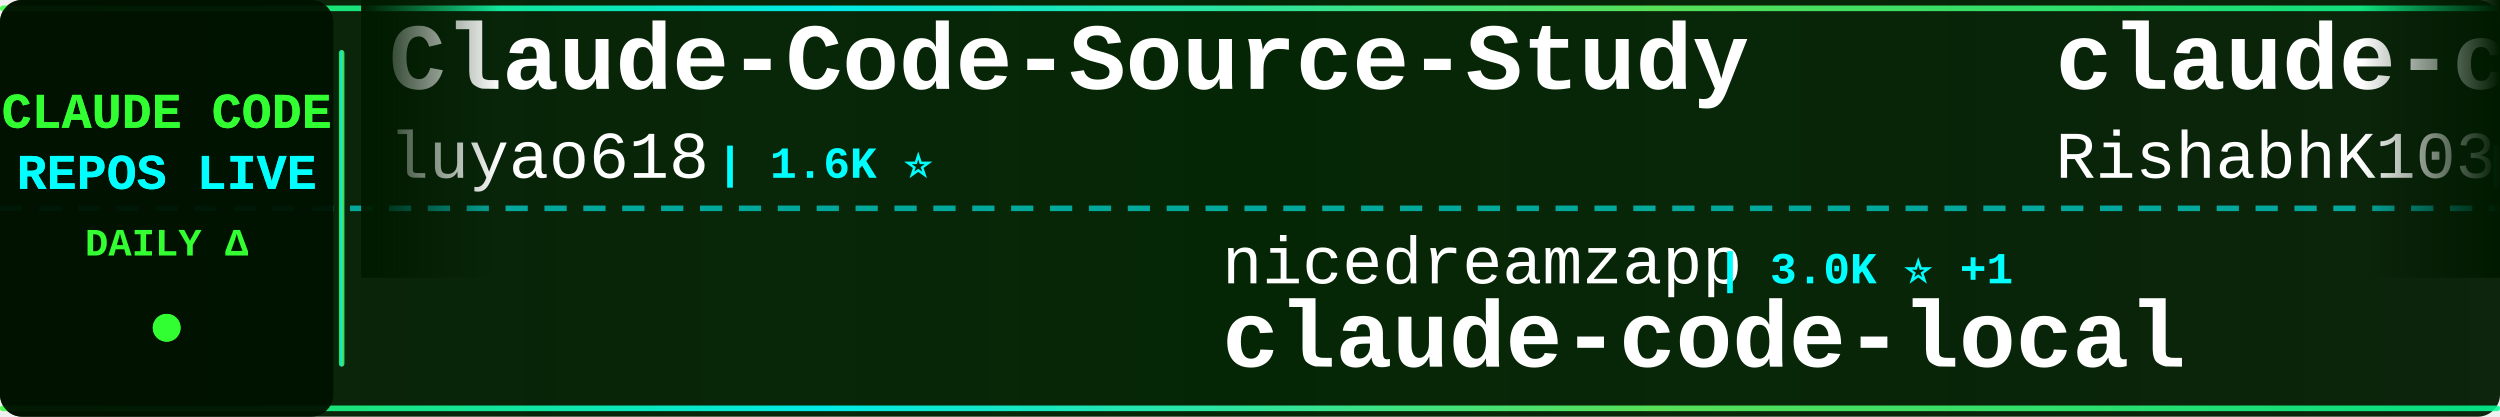
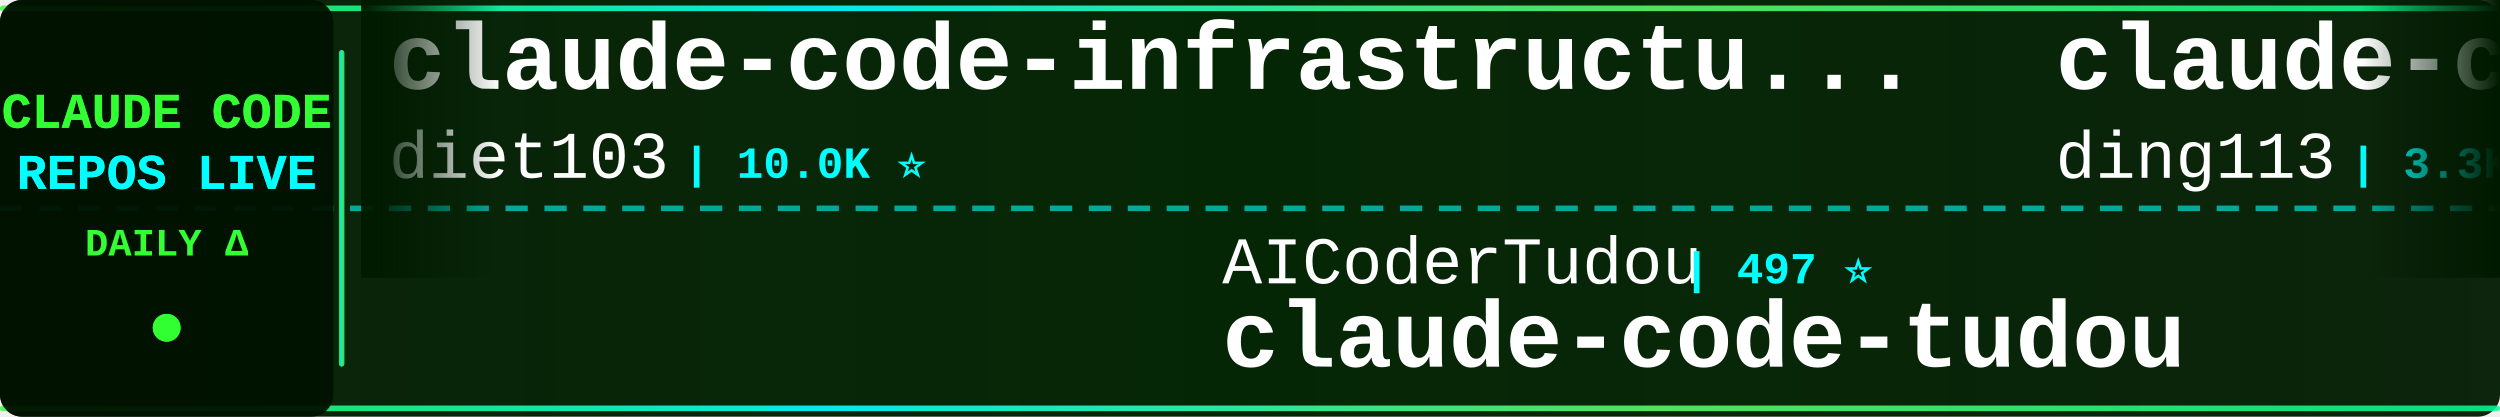
<svg xmlns="http://www.w3.org/2000/svg" width="900" height="150">
  <defs>
    <linearGradient id="tickerBg" x1="0%" y1="0%" x2="100%" y2="0%">
      <stop offset="0%" style="stop-color:#001a00;stop-opacity:0.95" />
      <stop offset="50%" style="stop-color:#002200;stop-opacity:0.98" />
      <stop offset="100%" style="stop-color:#001a00;stop-opacity:0.95" />
    </linearGradient>
    <linearGradient id="borderGrad" x1="0%" y1="0%" x2="100%" y2="0%">
      <stop offset="0%" style="stop-color:#33ff33;stop-opacity:0.85">
        <animate attributeName="stop-opacity" values="0.85;1;0.85" dur="2s" repeatCount="indefinite" />
      </stop>
      <stop offset="33%" style="stop-color:#00ffff;stop-opacity:0.9">
        <animate attributeName="stop-opacity" values="0.9;1;0.9" dur="2.2s" repeatCount="indefinite" />
      </stop>
      <stop offset="66%" style="stop-color:#66ff66;stop-opacity:0.85">
        <animate attributeName="stop-opacity" values="0.85;1;0.85" dur="1.8s" repeatCount="indefinite" />
      </stop>
      <stop offset="100%" style="stop-color:#00ff99;stop-opacity:0.85">
        <animate attributeName="stop-opacity" values="0.85;1;0.85" dur="2s" repeatCount="indefinite" />
      </stop>
    </linearGradient>
    <filter id="textGlow">
      <feGaussianBlur stdDeviation="0.1" result="coloredBlur" />
      <feMerge>
        <feMergeNode in="coloredBlur" />
        <feMergeNode in="SourceGraphic" />
      </feMerge>
    </filter>
    <filter id="metricGlow">
      <feGaussianBlur stdDeviation="0.2" result="coloredBlur" />
      <feMerge>
        <feMergeNode in="coloredBlur" />
        <feMergeNode in="SourceGraphic" />
      </feMerge>
    </filter>
    <linearGradient id="leftFade" x1="0%" y1="0%" x2="100%" y2="0%">
      <stop offset="0%" style="stop-color:#001a00;stop-opacity:1" />
      <stop offset="100%" style="stop-color:#001a00;stop-opacity:0" />
    </linearGradient>
    <linearGradient id="rightFade" x1="0%" y1="0%" x2="100%" y2="0%">
      <stop offset="0%" style="stop-color:#001a00;stop-opacity:0" />
      <stop offset="100%" style="stop-color:#001a00;stop-opacity:1" />
    </linearGradient>
  </defs>
  <rect width="900" height="150" fill="url(#tickerBg)" rx="8" />
  <rect x="0" y="2" width="900" height="2" fill="url(#borderGrad)" rx="1" />
  <rect x="0" y="146" width="900" height="2" fill="url(#borderGrad)" rx="1" />
  <line x1="0" y1="75" x2="900" y2="75" stroke="#00ffff" stroke-width="2" stroke-dasharray="8 6" opacity="0.6" />
  <rect x="0" y="0" width="120" height="150" fill="#001100" opacity="0.95" rx="8" />
  <text x="60" y="46" font-family="'Courier New', monospace" font-size="18" font-weight="bold" fill="#33ff33" text-anchor="middle" filter="url(#textGlow)">
    CLAUDE CODE
  </text>
  <text x="60" y="68" font-family="'Courier New', monospace" font-size="18" font-weight="bold" fill="#00ffff" text-anchor="middle" filter="url(#textGlow)">
    REPOS LIVE
  </text>
  <text x="60" y="92" font-family="'Courier New', monospace" font-size="14" font-weight="bold" fill="#33ff33" text-anchor="middle">
    DAILY Δ
  </text>
  <circle cx="60" cy="118" r="5" fill="#33ff33" filter="url(#metricGlow)">
    <animate attributeName="r" values="4;6;4" dur="1.5s" repeatCount="indefinite" />
    <animate attributeName="opacity" values="0.6;1;0.6" dur="1.5s" repeatCount="indefinite" />
  </circle>
  <rect x="122" y="18" width="2" height="114" fill="url(#borderGrad)" rx="1" />
  <clipPath id="tickerClip">
    <rect x="130" y="0" width="770" height="150" />
  </clipPath>
  <g clip-path="url(#tickerClip)">
    <g id="tickerItems">
      <animateTransform attributeName="transform" attributeType="XML" type="translate" from="0 0" to="-3000 0" dur="54s" repeatCount="indefinite" />
      <g transform="translate(0, 0)">
-         <text x="140" y="32" font-family="'Courier New', monospace" font-size="34" font-weight="bold" fill="#ffffff">Claude-Code-Source-Study</text>
-         <text x="140" y="64" font-family="'Courier New', monospace" font-size="24" font-weight="normal" fill="#ffffff" opacity="1.0">luyao618</text>
-         <text x="258" y="64" font-family="'Courier New', monospace" font-size="16" font-weight="bold" fill="#00ffff"> | 1.6K ⭐</text>
+         <text x="140" y="32" font-family="'Courier New', monospace" font-size="34" font-weight="bold" fill="#ffffff">claude-code-infrastructu...</text>
+         <text x="140" y="64" font-family="'Courier New', monospace" font-size="24" font-weight="normal" fill="#ffffff" opacity="1.0">diet103</text>
+         <text x="246" y="64" font-family="'Courier New', monospace" font-size="16" font-weight="bold" fill="#00ffff"> | 10.0K ⭐</text>
      </g>
      <g transform="translate(300, 0)">
-         <text x="140" y="102" font-family="'Courier New', monospace" font-size="24" font-weight="normal" fill="#ffffff" opacity="1.0">nicedreamzapp</text>
-         <text x="318" y="102" font-family="'Courier New', monospace" font-size="16" font-weight="bold" fill="#00ffff"> | 3.0K ⭐ +1</text>
-         <text x="140" y="132" font-family="'Courier New', monospace" font-size="34" font-weight="bold" fill="#ffffff">claude-code-local</text>
+         <text x="140" y="102" font-family="'Courier New', monospace" font-size="24" font-weight="normal" fill="#ffffff" opacity="1.0">AICoderTudou</text>
+         <text x="306" y="102" font-family="'Courier New', monospace" font-size="16" font-weight="bold" fill="#00ffff"> | 497 ⭐</text>
+         <text x="140" y="132" font-family="'Courier New', monospace" font-size="34" font-weight="bold" fill="#ffffff">claude-code-tudou</text>
      </g>
      <g transform="translate(600, 0)">
-         <text x="140" y="32" font-family="'Courier New', monospace" font-size="34" font-weight="bold" fill="#ffffff">claude-code</text>
-         <text x="140" y="64" font-family="'Courier New', monospace" font-size="24" font-weight="normal" fill="#ffffff" opacity="1.0">RishabhK103</text>
-         <text x="294" y="64" font-family="'Courier New', monospace" font-size="16" font-weight="bold" fill="#00ffff"> | 105 ⭐</text>
+         <text x="140" y="32" font-family="'Courier New', monospace" font-size="34" font-weight="bold" fill="#ffffff">claude-code-hub</text>
+         <text x="140" y="64" font-family="'Courier New', monospace" font-size="24" font-weight="normal" fill="#ffffff" opacity="1.0">ding113</text>
+         <text x="246" y="64" font-family="'Courier New', monospace" font-size="16" font-weight="bold" fill="#00ffff"> | 3.3K ⭐ +1</text>
      </g>
      <g transform="translate(900, 0)">
-         <text x="140" y="102" font-family="'Courier New', monospace" font-size="24" font-weight="normal" fill="#ffffff" opacity="1.0">fazxes</text>
-         <text x="234" y="102" font-family="'Courier New', monospace" font-size="16" font-weight="bold" fill="#00ffff"> | 227 ⭐</text>
-         <text x="140" y="132" font-family="'Courier New', monospace" font-size="34" font-weight="bold" fill="#ffffff">Claude-code</text>
+         <text x="140" y="102" font-family="'Courier New', monospace" font-size="24" font-weight="normal" fill="#ffffff" opacity="1.0">lintsinghua</text>
+         <text x="294" y="102" font-family="'Courier New', monospace" font-size="16" font-weight="bold" fill="#00ffff"> | 4.0K ⭐ -1</text>
+         <text x="140" y="132" font-family="'Courier New', monospace" font-size="34" font-weight="bold" fill="#ffffff">claude-code-book</text>
      </g>
      <g transform="translate(1200, 0)">
-         <text x="140" y="32" font-family="'Courier New', monospace" font-size="34" font-weight="bold" fill="#ffffff">claude-code</text>
-         <text x="140" y="64" font-family="'Courier New', monospace" font-size="24" font-weight="normal" fill="#ffffff" opacity="1.0">mehmoodosman</text>
-         <text x="306" y="64" font-family="'Courier New', monospace" font-size="16" font-weight="bold" fill="#00ffff"> | 172 ⭐</text>
+         <text x="140" y="32" font-family="'Courier New', monospace" font-size="34" font-weight="bold" fill="#ffffff">Claude-Code-Usage-Monito...</text>
+         <text x="140" y="64" font-family="'Courier New', monospace" font-size="24" font-weight="normal" fill="#ffffff" opacity="1.0">Maciek-roboblog</text>
+         <text x="342" y="64" font-family="'Courier New', monospace" font-size="16" font-weight="bold" fill="#00ffff"> | 8.5K ⭐ +1</text>
      </g>
      <g transform="translate(1500, 0)">
-         <text x="140" y="102" font-family="'Courier New', monospace" font-size="24" font-weight="normal" fill="#ffffff" opacity="1.0">jarmuine</text>
-         <text x="258" y="102" font-family="'Courier New', monospace" font-size="16" font-weight="bold" fill="#00ffff"> | 2.3K ⭐</text>
+         <text x="140" y="102" font-family="'Courier New', monospace" font-size="24" font-weight="normal" fill="#ffffff" opacity="1.0">digitalsamba</text>
+         <text x="306" y="102" font-family="'Courier New', monospace" font-size="16" font-weight="bold" fill="#00ffff"> | 1.8K ⭐ +2</text>
+         <text x="140" y="132" font-family="'Courier New', monospace" font-size="34" font-weight="bold" fill="#ffffff">claude-code-video-toolki...</text>
+       </g>
+       <g transform="translate(1800, 0)">
+         <text x="140" y="32" font-family="'Courier New', monospace" font-size="34" font-weight="bold" fill="#ffffff">awesome-claude-code-suba...</text>
+         <text x="140" y="64" font-family="'Courier New', monospace" font-size="24" font-weight="normal" fill="#ffffff" opacity="1.0">VoltAgent</text>
+         <text x="270" y="64" font-family="'Courier New', monospace" font-size="16" font-weight="bold" fill="#00ffff"> | 23.8K ⭐ +8</text>
+       </g>
+       <g transform="translate(2100, 0)">
+         <text x="140" y="102" font-family="'Courier New', monospace" font-size="24" font-weight="normal" fill="#ffffff" opacity="1.0">anthropics</text>
+         <text x="282" y="102" font-family="'Courier New', monospace" font-size="16" font-weight="bold" fill="#00ffff"> | 139.3K ⭐ +24</text>
        <text x="140" y="132" font-family="'Courier New', monospace" font-size="34" font-weight="bold" fill="#ffffff">claude-code</text>
      </g>
-       <g transform="translate(1800, 0)">
-         <text x="140" y="32" font-family="'Courier New', monospace" font-size="34" font-weight="bold" fill="#ffffff">claude-code-plugins-plus...</text>
-         <text x="140" y="64" font-family="'Courier New', monospace" font-size="24" font-weight="normal" fill="#ffffff" opacity="1.0">jeremylongshore</text>
-         <text x="342" y="64" font-family="'Courier New', monospace" font-size="16" font-weight="bold" fill="#00ffff"> | 2.6K ⭐ +1</text>
-       </g>
-       <g transform="translate(2100, 0)">
-         <text x="140" y="102" font-family="'Courier New', monospace" font-size="24" font-weight="normal" fill="#ffffff" opacity="1.0">OneRedOak</text>
-         <text x="270" y="102" font-family="'Courier New', monospace" font-size="16" font-weight="bold" fill="#00ffff"> | 3.9K ⭐</text>
-         <text x="140" y="132" font-family="'Courier New', monospace" font-size="34" font-weight="bold" fill="#ffffff">claude-code-workflows</text>
-       </g>
      <g transform="translate(2400, 0)">
-         <text x="140" y="32" font-family="'Courier New', monospace" font-size="34" font-weight="bold" fill="#ffffff">claude-code-hooks-master...</text>
-         <text x="140" y="64" font-family="'Courier New', monospace" font-size="24" font-weight="normal" fill="#ffffff" opacity="1.0">disler</text>
-         <text x="234" y="64" font-family="'Courier New', monospace" font-size="16" font-weight="bold" fill="#00ffff"> | 3.9K ⭐</text>
+         <text x="140" y="32" font-family="'Courier New', monospace" font-size="34" font-weight="bold" fill="#ffffff">claude-code-proxy</text>
+         <text x="140" y="64" font-family="'Courier New', monospace" font-size="24" font-weight="normal" fill="#ffffff" opacity="1.0">1rgs</text>
+         <text x="210" y="64" font-family="'Courier New', monospace" font-size="16" font-weight="bold" fill="#00ffff"> | 3.7K ⭐</text>
      </g>
      <g transform="translate(2700, 0)">
-         <text x="140" y="102" font-family="'Courier New', monospace" font-size="24" font-weight="normal" fill="#ffffff" opacity="1.0">digitalsamba</text>
-         <text x="306" y="102" font-family="'Courier New', monospace" font-size="16" font-weight="bold" fill="#00ffff"> | 1.8K ⭐ +3</text>
-         <text x="140" y="132" font-family="'Courier New', monospace" font-size="34" font-weight="bold" fill="#ffffff">claude-code-video-toolki...</text>
+         <text x="140" y="102" font-family="'Courier New', monospace" font-size="24" font-weight="normal" fill="#ffffff" opacity="1.0">feiskyer</text>
+         <text x="258" y="102" font-family="'Courier New', monospace" font-size="16" font-weight="bold" fill="#00ffff"> | 1.6K ⭐</text>
+         <text x="140" y="132" font-family="'Courier New', monospace" font-size="34" font-weight="bold" fill="#ffffff">claude-code-settings</text>
      </g>
      <g transform="translate(3000, 0)">
-         <text x="140" y="32" font-family="'Courier New', monospace" font-size="34" font-weight="bold" fill="#ffffff">Claude-Code-Source-Study</text>
-         <text x="140" y="64" font-family="'Courier New', monospace" font-size="24" font-weight="normal" fill="#ffffff" opacity="1.0">luyao618</text>
-         <text x="258" y="64" font-family="'Courier New', monospace" font-size="16" font-weight="bold" fill="#00ffff"> | 1.6K ⭐</text>
+         <text x="140" y="32" font-family="'Courier New', monospace" font-size="34" font-weight="bold" fill="#ffffff">claude-code-infrastructu...</text>
+         <text x="140" y="64" font-family="'Courier New', monospace" font-size="24" font-weight="normal" fill="#ffffff" opacity="1.0">diet103</text>
+         <text x="246" y="64" font-family="'Courier New', monospace" font-size="16" font-weight="bold" fill="#00ffff"> | 10.0K ⭐</text>
      </g>
      <g transform="translate(3300, 0)">
-         <text x="140" y="102" font-family="'Courier New', monospace" font-size="24" font-weight="normal" fill="#ffffff" opacity="1.0">nicedreamzapp</text>
-         <text x="318" y="102" font-family="'Courier New', monospace" font-size="16" font-weight="bold" fill="#00ffff"> | 3.0K ⭐ +1</text>
-         <text x="140" y="132" font-family="'Courier New', monospace" font-size="34" font-weight="bold" fill="#ffffff">claude-code-local</text>
+         <text x="140" y="102" font-family="'Courier New', monospace" font-size="24" font-weight="normal" fill="#ffffff" opacity="1.0">AICoderTudou</text>
+         <text x="306" y="102" font-family="'Courier New', monospace" font-size="16" font-weight="bold" fill="#00ffff"> | 497 ⭐</text>
+         <text x="140" y="132" font-family="'Courier New', monospace" font-size="34" font-weight="bold" fill="#ffffff">claude-code-tudou</text>
      </g>
      <g transform="translate(3600, 0)">
-         <text x="140" y="32" font-family="'Courier New', monospace" font-size="34" font-weight="bold" fill="#ffffff">claude-code</text>
-         <text x="140" y="64" font-family="'Courier New', monospace" font-size="24" font-weight="normal" fill="#ffffff" opacity="1.0">RishabhK103</text>
-         <text x="294" y="64" font-family="'Courier New', monospace" font-size="16" font-weight="bold" fill="#00ffff"> | 105 ⭐</text>
+         <text x="140" y="32" font-family="'Courier New', monospace" font-size="34" font-weight="bold" fill="#ffffff">claude-code-hub</text>
+         <text x="140" y="64" font-family="'Courier New', monospace" font-size="24" font-weight="normal" fill="#ffffff" opacity="1.0">ding113</text>
+         <text x="246" y="64" font-family="'Courier New', monospace" font-size="16" font-weight="bold" fill="#00ffff"> | 3.3K ⭐ +1</text>
      </g>
      <g transform="translate(3900, 0)">
-         <text x="140" y="102" font-family="'Courier New', monospace" font-size="24" font-weight="normal" fill="#ffffff" opacity="1.0">fazxes</text>
-         <text x="234" y="102" font-family="'Courier New', monospace" font-size="16" font-weight="bold" fill="#00ffff"> | 227 ⭐</text>
-         <text x="140" y="132" font-family="'Courier New', monospace" font-size="34" font-weight="bold" fill="#ffffff">Claude-code</text>
+         <text x="140" y="102" font-family="'Courier New', monospace" font-size="24" font-weight="normal" fill="#ffffff" opacity="1.0">lintsinghua</text>
+         <text x="294" y="102" font-family="'Courier New', monospace" font-size="16" font-weight="bold" fill="#00ffff"> | 4.0K ⭐ -1</text>
+         <text x="140" y="132" font-family="'Courier New', monospace" font-size="34" font-weight="bold" fill="#ffffff">claude-code-book</text>
      </g>
    </g>
  </g>
  <rect x="130" y="0" width="50" height="100" fill="url(#leftFade)" />
  <rect x="850" y="0" width="50" height="100" fill="url(#rightFade)" />
</svg>
